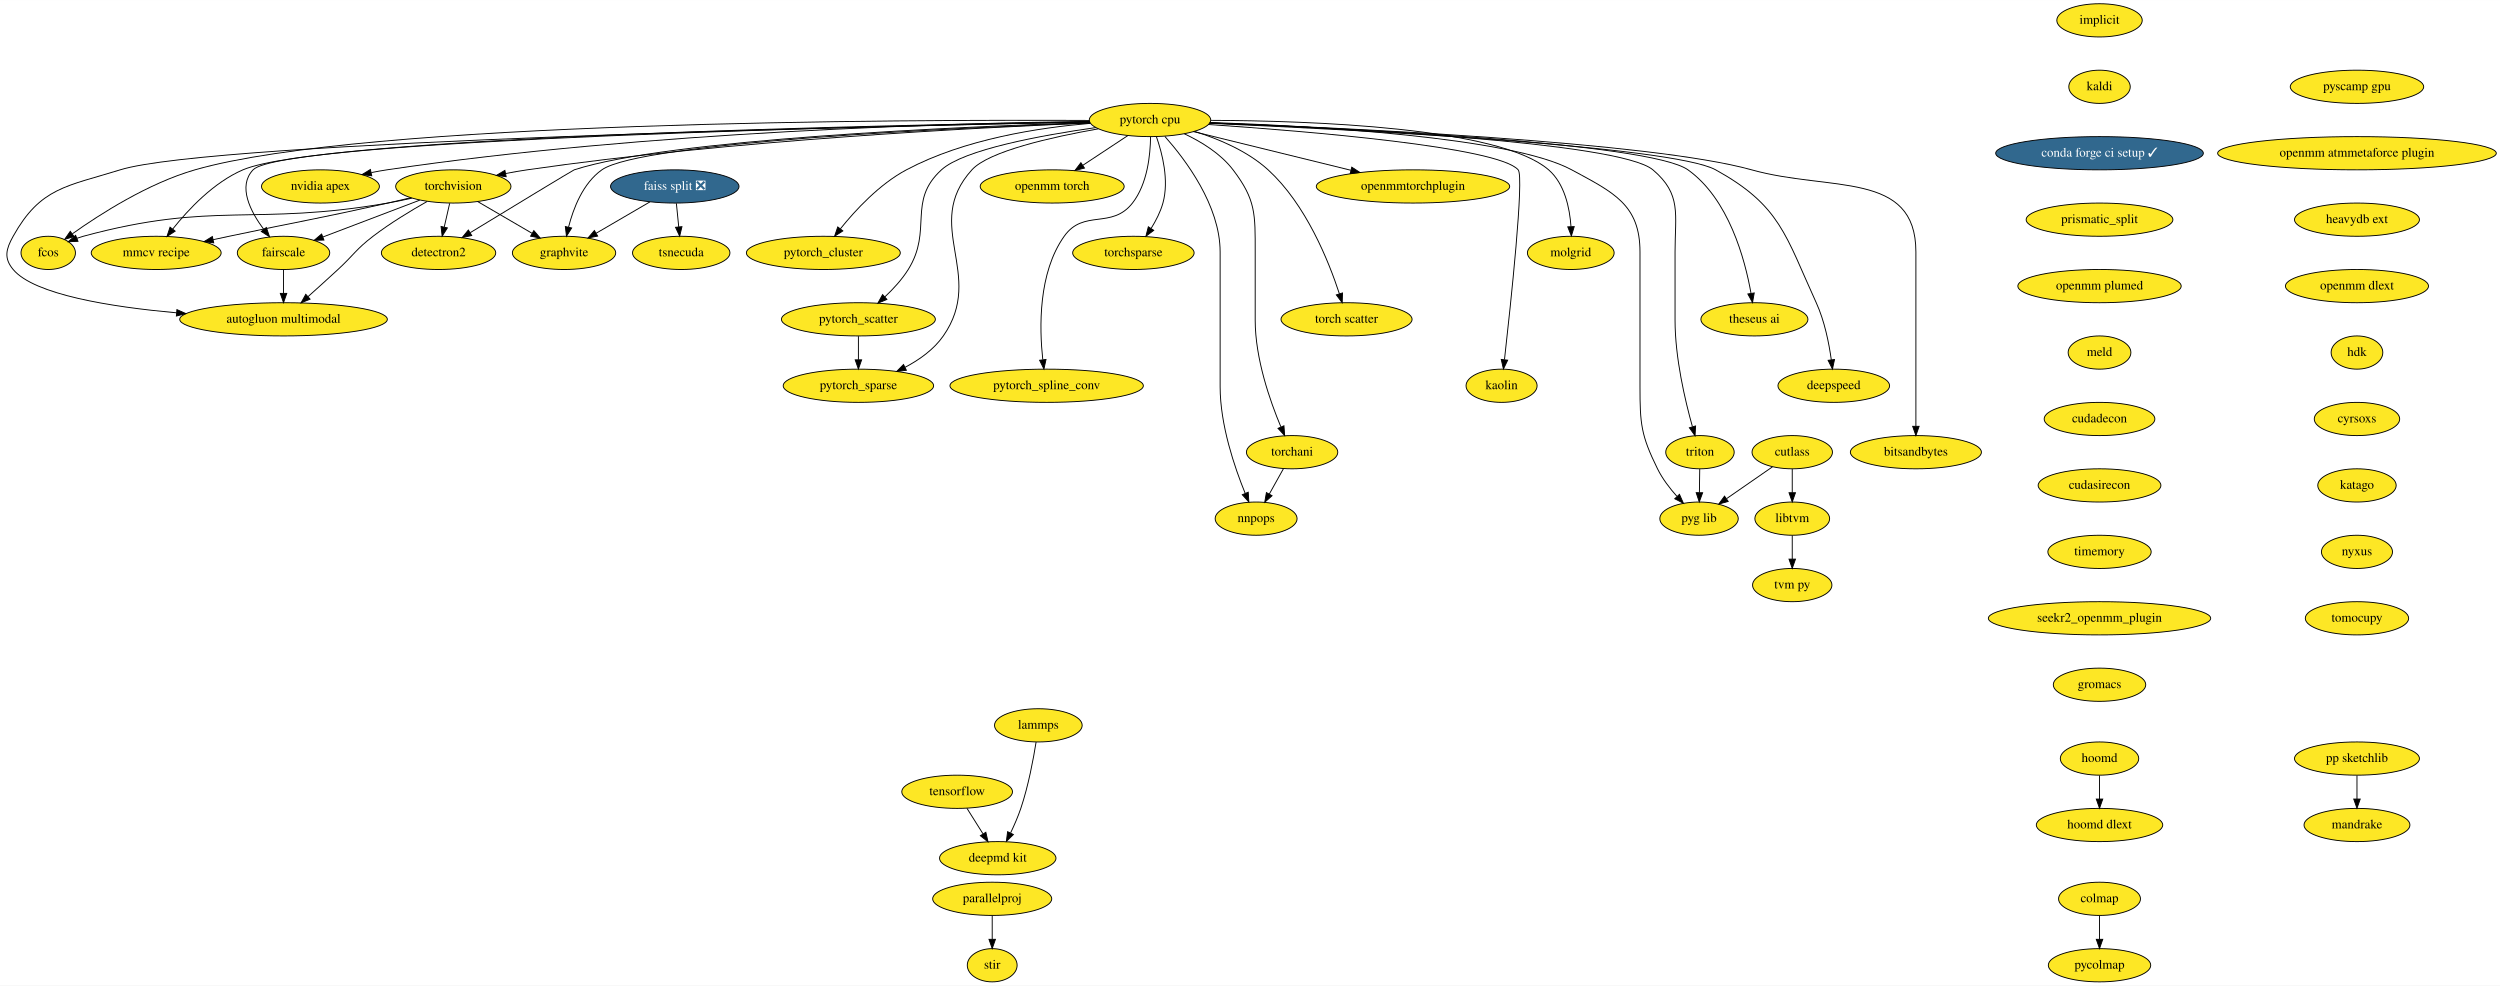
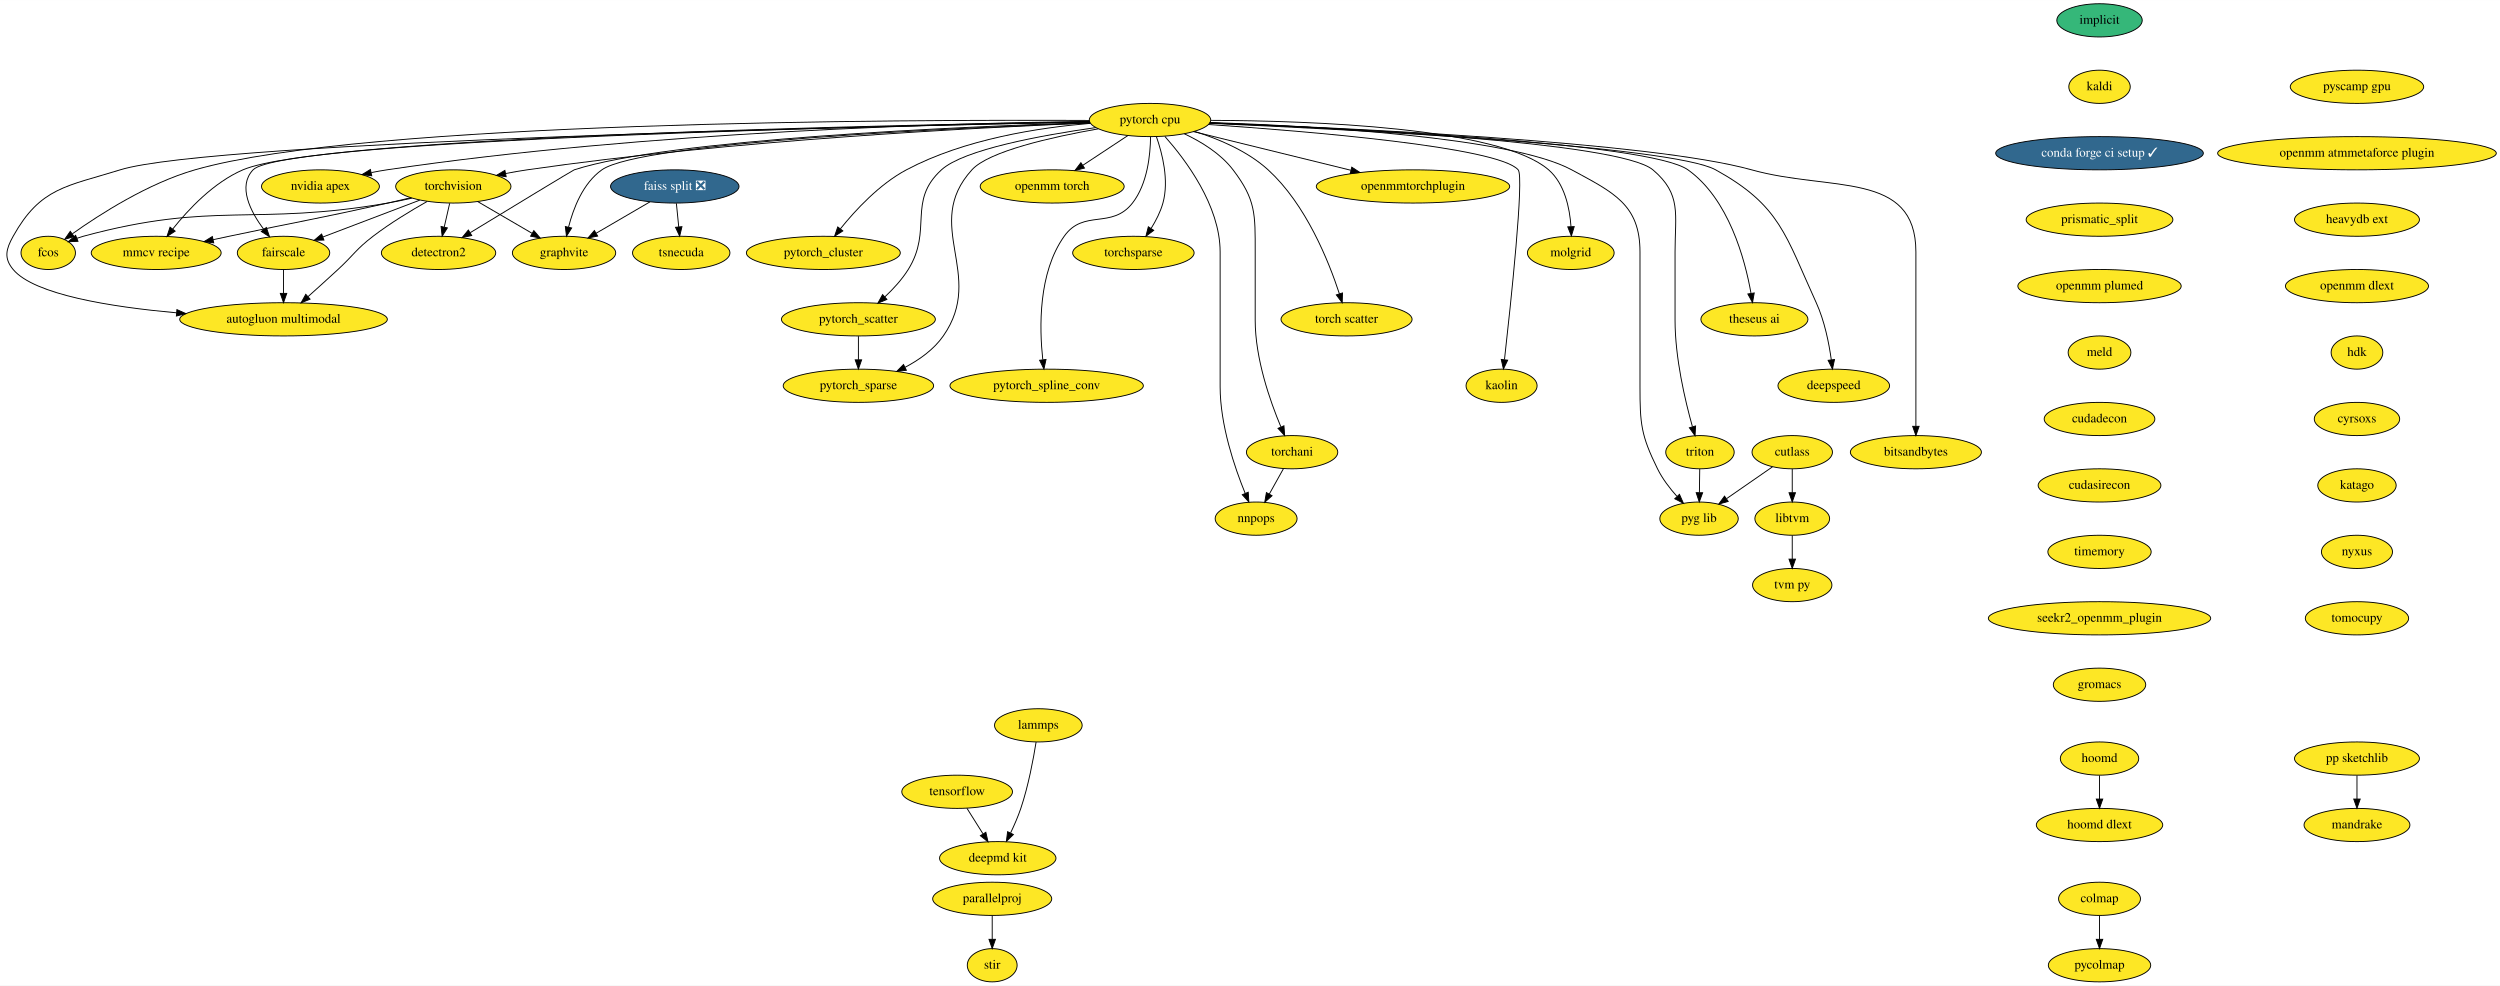
<svg xmlns="http://www.w3.org/2000/svg" xmlns:xlink="http://www.w3.org/1999/xlink" width="2709pt" height="1068pt" viewBox="0.00 0.00 2709.26 1068.00">
  <g id="graph0" class="graph" transform="scale(1 1) rotate(0) translate(4 1064)">
    <polygon fill="white" stroke="transparent" points="-4,4 -4,-1064 2705.26,-1064 2705.26,4 -4,4" />
    <g id="node1" class="node">
      <g id="a_node1">
        <a xlink:href="https://github.com/conda-forge/implicit-feedstock" xlink:title="implicit">
-           <ellipse fill="#fde725" stroke="black" cx="2271.26" cy="-1042" rx="46.29" ry="18" />
+           <ellipse fill="#35b779" stroke="black" cx="2271.26" cy="-1042" rx="46.29" ry="18" />
          <text text-anchor="middle" x="2271.26" y="-1038.3" font-family="Times,serif" font-size="14.00">implicit</text>
        </a>
      </g>
    </g>
    <g id="node2" class="node">
      <g id="a_node2">
        <a xlink:href="https://github.com/conda-forge/kaldi-feedstock" xlink:title="kaldi">
          <ellipse fill="#fde725" stroke="black" cx="2271.26" cy="-970" rx="33.29" ry="18" />
          <text text-anchor="middle" x="2271.26" y="-966.3" font-family="Times,serif" font-size="14.00">kaldi</text>
        </a>
      </g>
    </g>
    <g id="node3" class="node">
      <g id="a_node3">
        <a xlink:href="https://github.com/conda-forge/conda-forge-ci-setup-feedstock/pull/245" xlink:title="conda forge ci setup ✓">
          <ellipse fill="#31688e" stroke="black" cx="2271.26" cy="-898" rx="112.5" ry="18" />
          <text text-anchor="middle" x="2271.26" y="-894.3" font-family="Times,serif" font-size="14.00" fill="white">conda forge ci setup ✓</text>
        </a>
      </g>
    </g>
    <g id="node13" class="node">
      <g id="a_node13">
        <a xlink:href="https://github.com/conda-forge/prismatic_split-feedstock" xlink:title="prismatic_split">
          <ellipse fill="#fde725" stroke="black" cx="2271.26" cy="-826" rx="79.5" ry="18" />
          <text text-anchor="middle" x="2271.26" y="-822.3" font-family="Times,serif" font-size="14.00">prismatic_split</text>
        </a>
      </g>
    </g>
    <g id="node4" class="node">
      <g id="a_node4">
        <a xlink:href="https://github.com/conda-forge/torchvision-feedstock" xlink:title="torchvision">
          <ellipse fill="#fde725" stroke="black" cx="487.26" cy="-862" rx="62.5" ry="18" />
          <text text-anchor="middle" x="487.26" y="-858.3" font-family="Times,serif" font-size="14.00">torchvision</text>
        </a>
      </g>
    </g>
    <g id="node5" class="node">
      <g id="a_node5">
        <a xlink:href="https://github.com/conda-forge/detectron2-feedstock" xlink:title="detectron2">
          <ellipse fill="#fde725" stroke="black" cx="471.26" cy="-790" rx="61.99" ry="18" />
          <text text-anchor="middle" x="471.26" y="-786.3" font-family="Times,serif" font-size="14.00">detectron2</text>
        </a>
      </g>
    </g>
    <g id="edge3" class="edge">
      <path fill="none" stroke="black" d="M483.3,-843.7C481.54,-835.98 479.42,-826.71 477.45,-818.11" />
      <polygon fill="black" stroke="black" points="480.81,-817.07 475.17,-808.1 473.98,-818.63 480.81,-817.07" />
    </g>
    <g id="node6" class="node">
      <g id="a_node6">
        <a xlink:href="https://github.com/conda-forge/fcos-feedstock" xlink:title="fcos">
          <ellipse fill="#fde725" stroke="black" cx="48.26" cy="-790" rx="29.5" ry="18" />
          <text text-anchor="middle" x="48.26" y="-786.3" font-family="Times,serif" font-size="14.00">fcos</text>
        </a>
      </g>
    </g>
    <g id="edge4" class="edge">
      <path fill="none" stroke="black" d="M442.36,-849.35C433.74,-847.36 424.75,-845.47 416.26,-844 270.89,-818.77 228.66,-846.59 86.26,-808 83.96,-807.38 81.63,-806.63 79.31,-805.81" />
      <polygon fill="black" stroke="black" points="80.52,-802.53 69.93,-802.09 77.93,-809.03 80.52,-802.53" />
    </g>
    <g id="node7" class="node">
      <g id="a_node7">
        <a xlink:href="https://github.com/conda-forge/fairscale-feedstock" xlink:title="fairscale">
          <ellipse fill="#fde725" stroke="black" cx="303.26" cy="-790" rx="50.09" ry="18" />
          <text text-anchor="middle" x="303.26" y="-786.3" font-family="Times,serif" font-size="14.00">fairscale</text>
        </a>
      </g>
    </g>
    <g id="edge5" class="edge">
      <path fill="none" stroke="black" d="M450.91,-847.17C420.72,-835.69 377.74,-819.34 345.93,-807.23" />
      <polygon fill="black" stroke="black" points="347.03,-803.91 336.44,-803.62 344.54,-810.45 347.03,-803.91" />
    </g>
    <g id="node8" class="node">
      <g id="a_node8">
        <a xlink:href="https://github.com/conda-forge/graphvite-feedstock" xlink:title="graphvite">
          <ellipse fill="#fde725" stroke="black" cx="607.26" cy="-790" rx="56" ry="18" />
          <text text-anchor="middle" x="607.26" y="-786.3" font-family="Times,serif" font-size="14.00">graphvite</text>
        </a>
      </g>
    </g>
    <g id="edge6" class="edge">
      <path fill="none" stroke="black" d="M513.59,-845.64C530.9,-835.54 553.75,-822.21 572.54,-811.25" />
      <polygon fill="black" stroke="black" points="574.52,-814.15 581.4,-806.09 571,-808.1 574.52,-814.15" />
    </g>
    <g id="node9" class="node">
      <g id="a_node9">
        <a xlink:href="https://github.com/conda-forge/mmcv-recipe-feedstock" xlink:title="mmcv recipe">
          <ellipse fill="#fde725" stroke="black" cx="165.26" cy="-790" rx="70.39" ry="18" />
          <text text-anchor="middle" x="165.26" y="-786.3" font-family="Times,serif" font-size="14.00">mmcv recipe</text>
        </a>
      </g>
    </g>
    <g id="edge7" class="edge">
      <path fill="none" stroke="black" d="M441.09,-849.74C432.83,-847.79 424.3,-845.8 416.26,-844 340.05,-826.91 320.66,-824.22 244.26,-808 238.63,-806.81 232.78,-805.56 226.92,-804.3" />
      <polygon fill="black" stroke="black" points="227.6,-800.87 217.09,-802.2 226.14,-807.72 227.6,-800.87" />
    </g>
    <g id="node10" class="node">
      <g id="a_node10">
        <a xlink:href="https://github.com/conda-forge/autogluon.multimodal-feedstock" xlink:title="autogluon multimodal">
          <ellipse fill="#fde725" stroke="black" cx="303.26" cy="-718" rx="112.5" ry="18" />
          <text text-anchor="middle" x="303.26" y="-714.3" font-family="Times,serif" font-size="14.00">autogluon multimodal</text>
        </a>
      </g>
    </g>
    <g id="edge8" class="edge">
      <path fill="none" stroke="black" d="M458.85,-845.72C441.35,-835.83 418.8,-822.18 400.26,-808 381.78,-793.87 379.36,-787.77 362.26,-772 351.69,-762.25 339.93,-751.64 329.71,-742.49" />
      <polygon fill="black" stroke="black" points="332.03,-739.87 322.24,-735.82 327.37,-745.09 332.03,-739.87" />
    </g>
    <g id="edge9" class="edge">
      <path fill="none" stroke="black" d="M303.26,-771.7C303.26,-763.98 303.26,-754.71 303.26,-746.11" />
      <polygon fill="black" stroke="black" points="306.76,-746.1 303.26,-736.1 299.76,-746.1 306.76,-746.1" />
    </g>
    <g id="node11" class="node">
      <g id="a_node11">
        <a xlink:href="https://github.com/conda-forge/tensorflow-feedstock" xlink:title="tensorflow">
          <ellipse fill="#fde725" stroke="black" cx="1033.26" cy="-206" rx="60" ry="18" />
          <text text-anchor="middle" x="1033.26" y="-202.3" font-family="Times,serif" font-size="14.00">tensorflow</text>
        </a>
      </g>
    </g>
    <g id="node12" class="node">
      <g id="a_node12">
        <a xlink:href="https://github.com/conda-forge/deepmd-kit-feedstock" xlink:title="deepmd kit">
          <ellipse fill="#fde725" stroke="black" cx="1077.26" cy="-134" rx="63.09" ry="18" />
          <text text-anchor="middle" x="1077.26" y="-130.3" font-family="Times,serif" font-size="14.00">deepmd kit</text>
        </a>
      </g>
    </g>
    <g id="edge10" class="edge">
      <path fill="none" stroke="black" d="M1043.91,-188.05C1049.1,-179.8 1055.45,-169.7 1061.21,-160.54" />
      <polygon fill="black" stroke="black" points="1064.35,-162.12 1066.7,-151.79 1058.42,-158.39 1064.35,-162.12" />
    </g>
    <g id="node37" class="node">
      <g id="a_node37">
        <a xlink:href="https://github.com/conda-forge/openmm-plumed-feedstock" xlink:title="openmm plumed">
          <ellipse fill="#fde725" stroke="black" cx="2271.26" cy="-754" rx="88.5" ry="18" />
          <text text-anchor="middle" x="2271.26" y="-750.3" font-family="Times,serif" font-size="14.00">openmm plumed</text>
        </a>
      </g>
    </g>
    <g id="node14" class="node">
      <g id="a_node14">
        <a xlink:href="https://github.com/conda-forge/lammps-feedstock" xlink:title="lammps">
          <ellipse fill="#fde725" stroke="black" cx="1121.26" cy="-278" rx="47.5" ry="18" />
          <text text-anchor="middle" x="1121.26" y="-274.3" font-family="Times,serif" font-size="14.00">lammps</text>
        </a>
      </g>
    </g>
    <g id="edge12" class="edge">
      <path fill="none" stroke="black" d="M1118.82,-259.96C1115.94,-241.81 1110.49,-212.4 1102.26,-188 1099.26,-179.13 1095.19,-169.79 1091.21,-161.47" />
      <polygon fill="black" stroke="black" points="1094.21,-159.65 1086.63,-152.25 1087.94,-162.76 1094.21,-159.65" />
    </g>
    <g id="node15" class="node">
      <g id="a_node15">
        <a xlink:href="https://github.com/conda-forge/hoomd-feedstock" xlink:title="hoomd">
          <ellipse fill="#fde725" stroke="black" cx="2271.26" cy="-242" rx="42.49" ry="18" />
          <text text-anchor="middle" x="2271.26" y="-238.3" font-family="Times,serif" font-size="14.00">hoomd</text>
        </a>
      </g>
    </g>
    <g id="node16" class="node">
      <g id="a_node16">
        <a xlink:href="https://github.com/conda-forge/hoomd-dlext-feedstock" xlink:title="hoomd dlext">
          <ellipse fill="#fde725" stroke="black" cx="2271.26" cy="-170" rx="68.49" ry="18" />
          <text text-anchor="middle" x="2271.26" y="-166.3" font-family="Times,serif" font-size="14.00">hoomd dlext</text>
        </a>
      </g>
    </g>
    <g id="edge13" class="edge">
      <path fill="none" stroke="black" d="M2271.26,-223.7C2271.26,-215.98 2271.26,-206.71 2271.26,-198.11" />
      <polygon fill="black" stroke="black" points="2274.76,-198.1 2271.26,-188.1 2267.76,-198.1 2274.76,-198.1" />
    </g>
    <g id="node17" class="node">
      <g id="a_node17">
        <a xlink:href="https://github.com/conda-forge/pytorch-cpu-feedstock" xlink:title="pytorch cpu">
          <ellipse fill="#fde725" stroke="black" cx="1242.26" cy="-934" rx="65.79" ry="18" />
          <text text-anchor="middle" x="1242.26" y="-930.3" font-family="Times,serif" font-size="14.00">pytorch cpu</text>
        </a>
      </g>
    </g>
    <g id="edge14" class="edge">
      <path fill="none" stroke="black" d="M1177.26,-930.73C1056.53,-925.89 789.75,-912.23 567.26,-880 559.65,-878.9 551.68,-877.5 543.85,-875.98" />
      <polygon fill="black" stroke="black" points="544.52,-872.55 534.03,-874.01 543.14,-879.41 544.52,-872.55" />
    </g>
    <g id="edge15" class="edge">
      <path fill="none" stroke="black" d="M1177.23,-931.22C1039.12,-926.85 720.81,-913.37 618.26,-880 616.71,-879.5 548.54,-838.07 505.59,-811.92" />
      <polygon fill="black" stroke="black" points="507.2,-808.8 496.84,-806.59 503.56,-814.78 507.2,-808.8" />
    </g>
    <g id="edge16" class="edge">
      <path fill="none" stroke="black" d="M1176.58,-933.53C978.65,-934.51 390.29,-932.78 207.26,-880 156.63,-865.4 104.58,-832.13 74.38,-810.65" />
      <polygon fill="black" stroke="black" points="76.26,-807.69 66.1,-804.67 72.16,-813.37 76.26,-807.69" />
    </g>
    <g id="edge17" class="edge">
      <path fill="none" stroke="black" d="M1176.74,-931.87C963.53,-927.89 301.43,-912.92 270.26,-880 253.4,-862.2 267.28,-835.04 281.86,-815.4" />
      <polygon fill="black" stroke="black" points="284.64,-817.52 288.07,-807.5 279.14,-813.2 284.64,-817.52" />
    </g>
    <g id="edge18" class="edge">
      <path fill="none" stroke="black" d="M1177.4,-930.85C1032.29,-925.53 690.75,-909.96 648.26,-880 627.8,-865.58 617.31,-838.33 612.1,-817.77" />
      <polygon fill="black" stroke="black" points="615.51,-816.99 609.88,-808.01 608.68,-818.54 615.51,-816.99" />
    </g>
    <g id="edge19" class="edge">
      <path fill="none" stroke="black" d="M1176.9,-932.08C970.79,-928.82 343.06,-916.02 259.26,-880 227.54,-866.37 200.04,-837.05 183.12,-815.78" />
      <polygon fill="black" stroke="black" points="185.83,-813.57 176.95,-807.79 180.29,-817.85 185.83,-813.57" />
    </g>
    <g id="edge20" class="edge">
      <path fill="none" stroke="black" d="M1176.75,-931.81C952.85,-927.47 226.33,-911.12 126.26,-880 68.31,-861.98 39.76,-861.03 10.26,-808 2.48,-794.02 0,-784.28 10.26,-772 33.01,-744.77 115.63,-731.5 187.36,-725.05" />
      <polygon fill="black" stroke="black" points="187.74,-728.53 197.4,-724.19 187.14,-721.56 187.74,-728.53" />
    </g>
    <g id="node18" class="node">
      <g id="a_node18">
        <a xlink:href="https://github.com/conda-forge/nvidia-apex-feedstock" xlink:title="nvidia apex">
          <ellipse fill="#fde725" stroke="black" cx="343.26" cy="-862" rx="63.89" ry="18" />
          <text text-anchor="middle" x="343.26" y="-858.3" font-family="Times,serif" font-size="14.00">nvidia apex</text>
        </a>
      </g>
    </g>
    <g id="edge21" class="edge">
      <path fill="none" stroke="black" d="M1176.73,-932.53C1036.35,-930.7 696.48,-921.91 415.26,-880 409.78,-879.18 404.1,-878.16 398.45,-877.02" />
      <polygon fill="black" stroke="black" points="398.86,-873.53 388.35,-874.87 397.4,-880.38 398.86,-873.53" />
    </g>
    <g id="node19" class="node">
      <g id="a_node19">
        <a xlink:href="https://github.com/conda-forge/pytorch_cluster-feedstock" xlink:title="pytorch_cluster">
          <ellipse fill="#fde725" stroke="black" cx="888.26" cy="-790" rx="83.39" ry="18" />
          <text text-anchor="middle" x="888.26" y="-786.3" font-family="Times,serif" font-size="14.00">pytorch_cluster</text>
        </a>
      </g>
    </g>
    <g id="edge22" class="edge">
      <path fill="none" stroke="black" d="M1177.73,-930.37C1122.03,-925.76 1040.88,-913.32 978.26,-880 949.1,-864.49 923.16,-836.51 906.71,-816.06" />
      <polygon fill="black" stroke="black" points="909.38,-813.8 900.46,-808.08 903.87,-818.11 909.38,-813.8" />
    </g>
    <g id="node20" class="node">
      <g id="a_node20">
        <a xlink:href="https://github.com/conda-forge/pytorch_scatter-feedstock" xlink:title="pytorch_scatter">
          <ellipse fill="#fde725" stroke="black" cx="926.26" cy="-718" rx="83.39" ry="18" />
          <text text-anchor="middle" x="926.26" y="-714.3" font-family="Times,serif" font-size="14.00">pytorch_scatter</text>
        </a>
      </g>
    </g>
    <g id="edge23" class="edge">
      <path fill="none" stroke="black" d="M1183.52,-925.79C1124.99,-917.48 1040.44,-902.07 1016.26,-880 978.88,-845.89 1007.06,-814.92 980.26,-772 973.46,-761.12 963.99,-750.83 954.88,-742.26" />
      <polygon fill="black" stroke="black" points="957.14,-739.59 947.37,-735.49 952.46,-744.79 957.14,-739.59" />
    </g>
    <g id="node21" class="node">
      <g id="a_node21">
        <a xlink:href="https://github.com/conda-forge/pytorch_spline_conv-feedstock" xlink:title="pytorch_spline_conv">
          <ellipse fill="#fde725" stroke="black" cx="1130.26" cy="-646" rx="104.78" ry="18" />
          <text text-anchor="middle" x="1130.26" y="-642.3" font-family="Times,serif" font-size="14.00">pytorch_spline_conv</text>
        </a>
      </g>
    </g>
    <g id="edge24" class="edge">
      <path fill="none" stroke="black" d="M1242.86,-915.74C1242.65,-896.32 1239.52,-864.78 1223.26,-844 1200.71,-815.2 1170.44,-837.81 1149.26,-808 1121.09,-768.35 1122.29,-708.87 1126.05,-674.4" />
      <polygon fill="black" stroke="black" points="1129.56,-674.5 1127.32,-664.14 1122.62,-673.64 1129.56,-674.5" />
    </g>
    <g id="node22" class="node">
      <g id="a_node22">
        <a xlink:href="https://github.com/conda-forge/pytorch_sparse-feedstock" xlink:title="pytorch_sparse">
          <ellipse fill="#fde725" stroke="black" cx="926.26" cy="-646" rx="81.49" ry="18" />
          <text text-anchor="middle" x="926.26" y="-642.3" font-family="Times,serif" font-size="14.00">pytorch_sparse</text>
        </a>
      </g>
    </g>
    <g id="edge25" class="edge">
      <path fill="none" stroke="black" d="M1186.21,-924.42C1136.02,-915.56 1067.58,-900.2 1049.26,-880 994.72,-819.87 1064.72,-766.57 1018.26,-700 1008.03,-685.34 992.35,-674.18 976.81,-665.98" />
      <polygon fill="black" stroke="black" points="978.24,-662.78 967.73,-661.48 975.14,-669.05 978.24,-662.78" />
    </g>
    <g id="node23" class="node">
      <g id="a_node23">
        <a xlink:href="https://github.com/conda-forge/torchani-feedstock" xlink:title="torchani">
          <ellipse fill="#fde725" stroke="black" cx="1396.26" cy="-574" rx="49.5" ry="18" />
          <text text-anchor="middle" x="1396.26" y="-570.3" font-family="Times,serif" font-size="14.00">torchani</text>
        </a>
      </g>
    </g>
    <g id="edge26" class="edge">
      <path fill="none" stroke="black" d="M1279.4,-919.1C1297.78,-910.46 1318.85,-897.6 1332.26,-880 1357.08,-847.41 1356.26,-831.97 1356.26,-791 1356.26,-791 1356.26,-791 1356.26,-717 1356.26,-675.48 1372.29,-629.61 1384.06,-601.54" />
      <polygon fill="black" stroke="black" points="1387.41,-602.62 1388.16,-592.05 1380.98,-599.84 1387.41,-602.62" />
    </g>
    <g id="node24" class="node">
      <g id="a_node24">
        <a xlink:href="https://github.com/conda-forge/openmm-torch-feedstock" xlink:title="openmm torch">
          <ellipse fill="#fde725" stroke="black" cx="1136.26" cy="-862" rx="78" ry="18" />
          <text text-anchor="middle" x="1136.26" y="-858.3" font-family="Times,serif" font-size="14.00">openmm torch</text>
        </a>
      </g>
    </g>
    <g id="edge27" class="edge">
      <path fill="none" stroke="black" d="M1218.2,-917.12C1203.77,-907.59 1185.21,-895.33 1169.41,-884.89" />
      <polygon fill="black" stroke="black" points="1171.22,-881.9 1160.95,-879.31 1167.37,-887.74 1171.22,-881.9" />
    </g>
    <g id="node25" class="node">
      <g id="a_node25">
        <a xlink:href="https://github.com/conda-forge/torchsparse-feedstock" xlink:title="torchsparse">
          <ellipse fill="#fde725" stroke="black" cx="1224.26" cy="-790" rx="65.79" ry="18" />
          <text text-anchor="middle" x="1224.26" y="-786.3" font-family="Times,serif" font-size="14.00">torchsparse</text>
        </a>
      </g>
    </g>
    <g id="edge28" class="edge">
      <path fill="none" stroke="black" d="M1249.17,-916.02C1255.55,-897.93 1263.1,-868.56 1256.26,-844 1253.59,-834.42 1248.67,-824.84 1243.47,-816.51" />
      <polygon fill="black" stroke="black" points="1246.28,-814.41 1237.82,-808.03 1240.45,-818.29 1246.28,-814.41" />
    </g>
    <g id="node26" class="node">
      <g id="a_node26">
        <a xlink:href="https://github.com/conda-forge/torch-scatter-feedstock" xlink:title="torch scatter">
          <ellipse fill="#fde725" stroke="black" cx="1455.26" cy="-718" rx="71" ry="18" />
          <text text-anchor="middle" x="1455.26" y="-714.3" font-family="Times,serif" font-size="14.00">torch scatter</text>
        </a>
      </g>
    </g>
    <g id="edge29" class="edge">
      <path fill="none" stroke="black" d="M1290.43,-921.67C1316.5,-913.57 1347.85,-900.41 1370.26,-880 1411.3,-842.61 1436.04,-780.73 1447.53,-745.57" />
      <polygon fill="black" stroke="black" points="1450.88,-746.58 1450.54,-735.99 1444.2,-744.48 1450.88,-746.58" />
    </g>
    <g id="node27" class="node">
      <g id="a_node27">
        <a xlink:href="https://github.com/conda-forge/kaolin-feedstock" xlink:title="kaolin">
          <ellipse fill="#fde725" stroke="black" cx="1623.26" cy="-646" rx="38.5" ry="18" />
          <text text-anchor="middle" x="1623.26" y="-642.3" font-family="Times,serif" font-size="14.00">kaolin</text>
        </a>
      </g>
    </g>
    <g id="edge30" class="edge">
      <path fill="none" stroke="black" d="M1305.47,-929.11C1412.39,-921.89 1619.5,-904.84 1641.26,-880 1647.94,-872.37 1633.19,-734.38 1626.42,-674.43" />
      <polygon fill="black" stroke="black" points="1629.86,-673.73 1625.26,-664.19 1622.91,-674.53 1629.86,-673.73" />
    </g>
    <g id="node28" class="node">
      <g id="a_node28">
        <a xlink:href="https://github.com/conda-forge/nnpops-feedstock" xlink:title="nnpops">
          <ellipse fill="#fde725" stroke="black" cx="1357.26" cy="-502" rx="44.39" ry="18" />
          <text text-anchor="middle" x="1357.26" y="-498.3" font-family="Times,serif" font-size="14.00">nnpops</text>
        </a>
      </g>
    </g>
    <g id="edge31" class="edge">
      <path fill="none" stroke="black" d="M1258.38,-916.19C1280.68,-891.09 1318.26,-841.33 1318.26,-791 1318.26,-791 1318.26,-791 1318.26,-645 1318.26,-603.56 1333.89,-557.67 1345.36,-529.58" />
      <polygon fill="black" stroke="black" points="1348.71,-530.65 1349.37,-520.07 1342.26,-527.93 1348.71,-530.65" />
    </g>
    <g id="node29" class="node">
      <g id="a_node29">
        <a xlink:href="https://github.com/conda-forge/triton-feedstock" xlink:title="triton">
          <ellipse fill="#fde725" stroke="black" cx="1838.26" cy="-574" rx="37.09" ry="18" />
          <text text-anchor="middle" x="1838.26" y="-570.3" font-family="Times,serif" font-size="14.00">triton</text>
        </a>
      </g>
    </g>
    <g id="edge32" class="edge">
      <path fill="none" stroke="black" d="M1306.94,-930.79C1443.41,-925.55 1751.24,-910.47 1787.26,-880 1818.53,-853.54 1811.26,-831.97 1811.26,-791 1811.26,-791 1811.26,-791 1811.26,-717 1811.26,-676.28 1822.11,-630.13 1830.05,-601.79" />
      <polygon fill="black" stroke="black" points="1833.51,-602.43 1832.92,-591.85 1826.78,-600.49 1833.51,-602.43" />
    </g>
    <g id="node30" class="node">
      <g id="a_node30">
        <a xlink:href="https://github.com/conda-forge/openmmtorchplugin-feedstock" xlink:title="openmmtorchplugin">
          <ellipse fill="#fde725" stroke="black" cx="1527.26" cy="-862" rx="104.78" ry="18" />
          <text text-anchor="middle" x="1527.26" y="-858.3" font-family="Times,serif" font-size="14.00">openmmtorchplugin</text>
        </a>
      </g>
    </g>
    <g id="edge33" class="edge">
      <path fill="none" stroke="black" d="M1289.32,-921.44C1335.81,-910.02 1407.38,-892.44 1459.89,-879.55" />
      <polygon fill="black" stroke="black" points="1460.92,-882.9 1469.79,-877.11 1459.25,-876.1 1460.92,-882.9" />
    </g>
    <g id="node31" class="node">
      <g id="a_node31">
        <a xlink:href="https://github.com/conda-forge/molgrid-feedstock" xlink:title="molgrid">
          <ellipse fill="#fde725" stroke="black" cx="1698.26" cy="-790" rx="47" ry="18" />
          <text text-anchor="middle" x="1698.26" y="-786.3" font-family="Times,serif" font-size="14.00">molgrid</text>
        </a>
      </g>
    </g>
    <g id="edge34" class="edge">
      <path fill="none" stroke="black" d="M1308.29,-933.62C1415.53,-933.22 1620.97,-926.24 1674.26,-880 1691.67,-864.89 1697.09,-838.59 1698.49,-818.48" />
      <polygon fill="black" stroke="black" points="1702,-818.48 1698.91,-808.35 1695,-818.2 1702,-818.48" />
    </g>
    <g id="node32" class="node">
      <g id="a_node32">
        <a xlink:href="https://github.com/conda-forge/theseus-ai-feedstock" xlink:title="theseus ai">
          <ellipse fill="#fde725" stroke="black" cx="1897.26" cy="-718" rx="58" ry="18" />
          <text text-anchor="middle" x="1897.26" y="-714.3" font-family="Times,serif" font-size="14.00">theseus ai</text>
        </a>
      </g>
    </g>
    <g id="edge35" class="edge">
      <path fill="none" stroke="black" d="M1307,-930.77C1450.09,-925.33 1783.84,-909.6 1825.26,-880 1869.47,-848.4 1886.99,-783.23 1893.57,-746.23" />
      <polygon fill="black" stroke="black" points="1897.06,-746.59 1895.22,-736.15 1890.15,-745.46 1897.06,-746.59" />
    </g>
    <g id="node33" class="node">
      <g id="a_node33">
        <a xlink:href="https://github.com/conda-forge/pyg-lib-feedstock" xlink:title="pyg lib">
          <ellipse fill="#fde725" stroke="black" cx="1837.26" cy="-502" rx="42.49" ry="18" />
          <text text-anchor="middle" x="1837.26" y="-498.3" font-family="Times,serif" font-size="14.00">pyg lib</text>
        </a>
      </g>
    </g>
    <g id="edge36" class="edge">
      <path fill="none" stroke="black" d="M1307.45,-931.35C1417.15,-927.61 1633.15,-915.8 1699.26,-880 1744.49,-855.5 1773.26,-842.44 1773.26,-791 1773.26,-791 1773.26,-791 1773.26,-645 1773.26,-604.55 1774.41,-592.29 1792.26,-556 1797.56,-545.22 1805.54,-534.81 1813.32,-526.11" />
      <polygon fill="black" stroke="black" points="1816.03,-528.34 1820.32,-518.65 1810.93,-523.55 1816.03,-528.34" />
    </g>
    <g id="node34" class="node">
      <g id="a_node34">
        <a xlink:href="https://github.com/conda-forge/deepspeed-feedstock" xlink:title="deepspeed">
          <ellipse fill="#fde725" stroke="black" cx="1983.26" cy="-646" rx="60.5" ry="18" />
          <text text-anchor="middle" x="1983.26" y="-642.3" font-family="Times,serif" font-size="14.00">deepspeed</text>
        </a>
      </g>
    </g>
    <g id="edge37" class="edge">
      <path fill="none" stroke="black" d="M1306.82,-930.38C1454.55,-923.96 1808.09,-906.05 1855.26,-880 1925.52,-841.2 1930.86,-808.99 1964.26,-736 1973.27,-716.3 1978.08,-692.18 1980.6,-674.02" />
      <polygon fill="black" stroke="black" points="1984.07,-674.45 1981.84,-664.09 1977.13,-673.58 1984.07,-674.45" />
    </g>
    <g id="node35" class="node">
      <g id="a_node35">
        <a xlink:href="https://github.com/conda-forge/bitsandbytes-feedstock" xlink:title="bitsandbytes">
          <ellipse fill="#fde725" stroke="black" cx="2072.26" cy="-574" rx="71" ry="18" />
          <text text-anchor="middle" x="2072.26" y="-570.3" font-family="Times,serif" font-size="14.00">bitsandbytes</text>
        </a>
      </g>
    </g>
    <g id="edge38" class="edge">
      <path fill="none" stroke="black" d="M1307.04,-930.87C1449.29,-925.68 1785.01,-910.51 1894.26,-880 1979.45,-856.21 2072.26,-879.45 2072.26,-791 2072.26,-791 2072.26,-791 2072.26,-717 2072.26,-677 2072.26,-630.65 2072.26,-602.08" />
      <polygon fill="black" stroke="black" points="2075.76,-602.05 2072.26,-592.05 2068.76,-602.05 2075.76,-602.05" />
    </g>
    <g id="edge39" class="edge">
      <path fill="none" stroke="black" d="M926.26,-699.7C926.26,-691.98 926.26,-682.71 926.26,-674.11" />
      <polygon fill="black" stroke="black" points="929.76,-674.1 926.26,-664.1 922.76,-674.1 929.76,-674.1" />
    </g>
    <g id="edge40" class="edge">
      <path fill="none" stroke="black" d="M1386.82,-556.05C1382.22,-547.8 1376.59,-537.7 1371.49,-528.54" />
      <polygon fill="black" stroke="black" points="1374.54,-526.82 1366.61,-519.79 1368.42,-530.23 1374.54,-526.82" />
    </g>
    <g id="edge41" class="edge">
      <path fill="none" stroke="black" d="M1838.01,-555.7C1837.9,-547.98 1837.77,-538.71 1837.64,-530.11" />
      <polygon fill="black" stroke="black" points="1841.14,-530.05 1837.5,-520.1 1834.15,-530.15 1841.14,-530.05" />
    </g>
    <g id="node36" class="node">
      <g id="a_node36">
        <a xlink:href="https://github.com/conda-forge/stir-feedstock" xlink:title="stir">
          <ellipse fill="#fde725" stroke="black" cx="1071.26" cy="-18" rx="27" ry="18" />
          <text text-anchor="middle" x="1071.26" y="-14.3" font-family="Times,serif" font-size="14.00">stir</text>
        </a>
      </g>
    </g>
    <g id="node44" class="node">
      <g id="a_node44">
        <a xlink:href="https://github.com/conda-forge/meld-feedstock" xlink:title="meld">
          <ellipse fill="#fde725" stroke="black" cx="2271.26" cy="-682" rx="34" ry="18" />
          <text text-anchor="middle" x="2271.26" y="-678.3" font-family="Times,serif" font-size="14.00">meld</text>
        </a>
      </g>
    </g>
    <g id="node38" class="node">
      <g id="a_node38">
        <a xlink:href="https://github.com/conda-forge/pp-sketchlib-feedstock" xlink:title="pp sketchlib">
          <ellipse fill="#fde725" stroke="black" cx="2550.26" cy="-242" rx="67.69" ry="18" />
          <text text-anchor="middle" x="2550.26" y="-238.3" font-family="Times,serif" font-size="14.00">pp sketchlib</text>
        </a>
      </g>
    </g>
    <g id="node39" class="node">
      <g id="a_node39">
        <a xlink:href="https://github.com/conda-forge/mandrake-feedstock" xlink:title="mandrake">
          <ellipse fill="#fde725" stroke="black" cx="2550.26" cy="-170" rx="57.39" ry="18" />
          <text text-anchor="middle" x="2550.26" y="-166.3" font-family="Times,serif" font-size="14.00">mandrake</text>
        </a>
      </g>
    </g>
    <g id="edge43" class="edge">
      <path fill="none" stroke="black" d="M2550.26,-223.7C2550.26,-215.98 2550.26,-206.71 2550.26,-198.11" />
      <polygon fill="black" stroke="black" points="2553.76,-198.1 2550.26,-188.1 2546.76,-198.1 2553.76,-198.1" />
    </g>
    <g id="node40" class="node">
      <g id="a_node40">
        <a xlink:href="https://github.com/conda-forge/faiss-split-feedstock/pull/62" xlink:title="faiss split ❎">
          <ellipse fill="#31688e" stroke="black" cx="727.26" cy="-862" rx="69.59" ry="18" />
          <text text-anchor="middle" x="727.26" y="-858.3" font-family="Times,serif" font-size="14.00" fill="white">faiss split ❎</text>
        </a>
      </g>
    </g>
    <g id="edge44" class="edge">
      <path fill="none" stroke="black" d="M700.33,-845.29C683.11,-835.24 660.6,-822.12 642.03,-811.28" />
      <polygon fill="black" stroke="black" points="643.68,-808.19 633.27,-806.18 640.15,-814.24 643.68,-808.19" />
    </g>
    <g id="node41" class="node">
      <g id="a_node41">
        <a xlink:href="https://github.com/conda-forge/tsnecuda-feedstock" xlink:title="tsnecuda">
          <ellipse fill="#fde725" stroke="black" cx="734.26" cy="-790" rx="52.79" ry="18" />
          <text text-anchor="middle" x="734.26" y="-786.3" font-family="Times,serif" font-size="14.00">tsnecuda</text>
        </a>
      </g>
    </g>
    <g id="edge45" class="edge">
      <path fill="none" stroke="black" d="M728.99,-843.7C729.76,-835.98 730.69,-826.71 731.55,-818.11" />
      <polygon fill="black" stroke="black" points="735.03,-818.4 732.55,-808.1 728.07,-817.71 735.03,-818.4" />
    </g>
    <g id="node42" class="node">
      <g id="a_node42">
        <a xlink:href="https://github.com/conda-forge/libtvm-feedstock" xlink:title="libtvm">
          <ellipse fill="#fde725" stroke="black" cx="1938.26" cy="-502" rx="40.5" ry="18" />
          <text text-anchor="middle" x="1938.26" y="-498.3" font-family="Times,serif" font-size="14.00">libtvm</text>
        </a>
      </g>
    </g>
    <g id="node43" class="node">
      <g id="a_node43">
        <a xlink:href="https://github.com/conda-forge/tvm-py-feedstock" xlink:title="tvm py">
          <ellipse fill="#fde725" stroke="black" cx="1938.26" cy="-430" rx="43" ry="18" />
          <text text-anchor="middle" x="1938.26" y="-426.3" font-family="Times,serif" font-size="14.00">tvm py</text>
        </a>
      </g>
    </g>
    <g id="edge46" class="edge">
      <path fill="none" stroke="black" d="M1938.26,-483.7C1938.26,-475.98 1938.26,-466.71 1938.26,-458.11" />
      <polygon fill="black" stroke="black" points="1941.76,-458.1 1938.26,-448.1 1934.76,-458.1 1941.76,-458.1" />
    </g>
    <g id="node45" class="node">
      <g id="a_node45">
        <a xlink:href="https://github.com/conda-forge/cudadecon-feedstock" xlink:title="cudadecon">
          <ellipse fill="#fde725" stroke="black" cx="2271.26" cy="-610" rx="60" ry="18" />
          <text text-anchor="middle" x="2271.26" y="-606.3" font-family="Times,serif" font-size="14.00">cudadecon</text>
        </a>
      </g>
    </g>
    <g id="node46" class="node">
      <g id="a_node46">
        <a xlink:href="https://github.com/conda-forge/cudasirecon-feedstock" xlink:title="cudasirecon">
          <ellipse fill="#fde725" stroke="black" cx="2271.26" cy="-538" rx="66.5" ry="18" />
          <text text-anchor="middle" x="2271.26" y="-534.3" font-family="Times,serif" font-size="14.00">cudasirecon</text>
        </a>
      </g>
    </g>
    <g id="node47" class="node">
      <g id="a_node47">
        <a xlink:href="https://github.com/conda-forge/timemory-feedstock" xlink:title="timemory">
          <ellipse fill="#fde725" stroke="black" cx="2271.26" cy="-466" rx="56" ry="18" />
          <text text-anchor="middle" x="2271.26" y="-462.3" font-family="Times,serif" font-size="14.00">timemory</text>
        </a>
      </g>
    </g>
    <g id="node48" class="node">
      <g id="a_node48">
        <a xlink:href="https://github.com/conda-forge/seekr2_openmm_plugin-feedstock" xlink:title="seekr2_openmm_plugin">
          <ellipse fill="#fde725" stroke="black" cx="2271.26" cy="-394" rx="120.48" ry="18" />
          <text text-anchor="middle" x="2271.26" y="-390.3" font-family="Times,serif" font-size="14.00">seekr2_openmm_plugin</text>
        </a>
      </g>
    </g>
    <g id="node51" class="node">
      <g id="a_node51">
        <a xlink:href="https://github.com/conda-forge/gromacs-feedstock" xlink:title="gromacs">
          <ellipse fill="#fde725" stroke="black" cx="2271.26" cy="-322" rx="50.09" ry="18" />
          <text text-anchor="middle" x="2271.26" y="-318.3" font-family="Times,serif" font-size="14.00">gromacs</text>
        </a>
      </g>
    </g>
    <g id="node49" class="node">
      <g id="a_node49">
        <a xlink:href="https://github.com/conda-forge/colmap-feedstock" xlink:title="colmap">
          <ellipse fill="#fde725" stroke="black" cx="2271.26" cy="-90" rx="44.39" ry="18" />
          <text text-anchor="middle" x="2271.26" y="-86.3" font-family="Times,serif" font-size="14.00">colmap</text>
        </a>
      </g>
    </g>
    <g id="node50" class="node">
      <g id="a_node50">
        <a xlink:href="https://github.com/conda-forge/pycolmap-feedstock" xlink:title="pycolmap">
          <ellipse fill="#fde725" stroke="black" cx="2271.26" cy="-18" rx="55.49" ry="18" />
          <text text-anchor="middle" x="2271.26" y="-14.3" font-family="Times,serif" font-size="14.00">pycolmap</text>
        </a>
      </g>
    </g>
    <g id="edge52" class="edge">
      <path fill="none" stroke="black" d="M2271.26,-71.7C2271.26,-63.98 2271.26,-54.71 2271.26,-46.11" />
      <polygon fill="black" stroke="black" points="2274.76,-46.1 2271.26,-36.1 2267.76,-46.1 2274.76,-46.1" />
    </g>
    <g id="node52" class="node">
      <g id="a_node52">
        <a xlink:href="https://github.com/conda-forge/cutlass-feedstock" xlink:title="cutlass">
          <ellipse fill="#fde725" stroke="black" cx="1938.26" cy="-574" rx="43.59" ry="18" />
          <text text-anchor="middle" x="1938.26" y="-570.3" font-family="Times,serif" font-size="14.00">cutlass</text>
        </a>
      </g>
    </g>
    <g id="edge54" class="edge">
      <path fill="none" stroke="black" d="M1916.84,-558.15C1902.38,-548.13 1883.09,-534.76 1867.12,-523.7" />
      <polygon fill="black" stroke="black" points="1868.86,-520.64 1858.65,-517.82 1864.87,-526.4 1868.86,-520.64" />
    </g>
    <g id="edge55" class="edge">
      <path fill="none" stroke="black" d="M1938.26,-555.7C1938.26,-547.98 1938.26,-538.71 1938.26,-530.11" />
      <polygon fill="black" stroke="black" points="1941.76,-530.1 1938.26,-520.1 1934.76,-530.1 1941.76,-530.1" />
    </g>
    <g id="node53" class="node">
      <g id="a_node53">
        <a xlink:href="https://github.com/conda-forge/pyscamp-gpu-feedstock" xlink:title="pyscamp gpu">
          <ellipse fill="#fde725" stroke="black" cx="2550.26" cy="-970" rx="72.29" ry="18" />
          <text text-anchor="middle" x="2550.26" y="-966.3" font-family="Times,serif" font-size="14.00">pyscamp gpu</text>
        </a>
      </g>
    </g>
    <g id="node54" class="node">
      <g id="a_node54">
        <a xlink:href="https://github.com/conda-forge/openmm-atmmetaforce-plugin-feedstock" xlink:title="openmm atmmetaforce plugin">
          <ellipse fill="#fde725" stroke="black" cx="2550.26" cy="-898" rx="151" ry="18" />
          <text text-anchor="middle" x="2550.26" y="-894.3" font-family="Times,serif" font-size="14.00">openmm atmmetaforce plugin</text>
        </a>
      </g>
    </g>
    <g id="node55" class="node">
      <g id="a_node55">
        <a xlink:href="https://github.com/conda-forge/heavydb-ext-feedstock" xlink:title="heavydb ext">
          <ellipse fill="#fde725" stroke="black" cx="2550.26" cy="-826" rx="67.69" ry="18" />
          <text text-anchor="middle" x="2550.26" y="-822.3" font-family="Times,serif" font-size="14.00">heavydb ext</text>
        </a>
      </g>
    </g>
    <g id="node56" class="node">
      <g id="a_node56">
        <a xlink:href="https://github.com/conda-forge/openmm-dlext-feedstock" xlink:title="openmm dlext">
          <ellipse fill="#fde725" stroke="black" cx="2550.26" cy="-754" rx="77.5" ry="18" />
          <text text-anchor="middle" x="2550.26" y="-750.3" font-family="Times,serif" font-size="14.00">openmm dlext</text>
        </a>
      </g>
    </g>
    <g id="node57" class="node">
      <g id="a_node57">
        <a xlink:href="https://github.com/conda-forge/hdk-feedstock" xlink:title="hdk">
          <ellipse fill="#fde725" stroke="black" cx="2550.26" cy="-682" rx="28" ry="18" />
          <text text-anchor="middle" x="2550.26" y="-678.3" font-family="Times,serif" font-size="14.00">hdk</text>
        </a>
      </g>
    </g>
    <g id="node58" class="node">
      <g id="a_node58">
        <a xlink:href="https://github.com/conda-forge/cyrsoxs-feedstock" xlink:title="cyrsoxs">
          <ellipse fill="#fde725" stroke="black" cx="2550.26" cy="-610" rx="46.29" ry="18" />
          <text text-anchor="middle" x="2550.26" y="-606.3" font-family="Times,serif" font-size="14.00">cyrsoxs</text>
        </a>
      </g>
    </g>
    <g id="node59" class="node">
      <g id="a_node59">
        <a xlink:href="https://github.com/conda-forge/katago-feedstock" xlink:title="katago">
          <ellipse fill="#fde725" stroke="black" cx="2550.26" cy="-538" rx="42.49" ry="18" />
          <text text-anchor="middle" x="2550.26" y="-534.3" font-family="Times,serif" font-size="14.00">katago</text>
        </a>
      </g>
    </g>
    <g id="node60" class="node">
      <g id="a_node60">
        <a xlink:href="https://github.com/conda-forge/nyxus-feedstock" xlink:title="nyxus">
          <ellipse fill="#fde725" stroke="black" cx="2550.26" cy="-466" rx="38.5" ry="18" />
          <text text-anchor="middle" x="2550.26" y="-462.3" font-family="Times,serif" font-size="14.00">nyxus</text>
        </a>
      </g>
    </g>
    <g id="node61" class="node">
      <g id="a_node61">
        <a xlink:href="https://github.com/conda-forge/tomocupy-feedstock" xlink:title="tomocupy">
          <ellipse fill="#fde725" stroke="black" cx="2550.26" cy="-394" rx="56" ry="18" />
          <text text-anchor="middle" x="2550.26" y="-390.3" font-family="Times,serif" font-size="14.00">tomocupy</text>
        </a>
      </g>
    </g>
    <g id="node62" class="node">
      <g id="a_node62">
        <a xlink:href="https://github.com/conda-forge/parallelproj-feedstock" xlink:title="parallelproj">
          <ellipse fill="#fde725" stroke="black" cx="1071.26" cy="-90" rx="64.5" ry="18" />
          <text text-anchor="middle" x="1071.26" y="-86.3" font-family="Times,serif" font-size="14.00">parallelproj</text>
        </a>
      </g>
    </g>
    <g id="edge64" class="edge">
      <path fill="none" stroke="black" d="M1071.26,-71.7C1071.26,-63.98 1071.26,-54.71 1071.26,-46.11" />
      <polygon fill="black" stroke="black" points="1074.76,-46.1 1071.26,-36.1 1067.76,-46.1 1074.76,-46.1" />
    </g>
  </g>
</svg>
